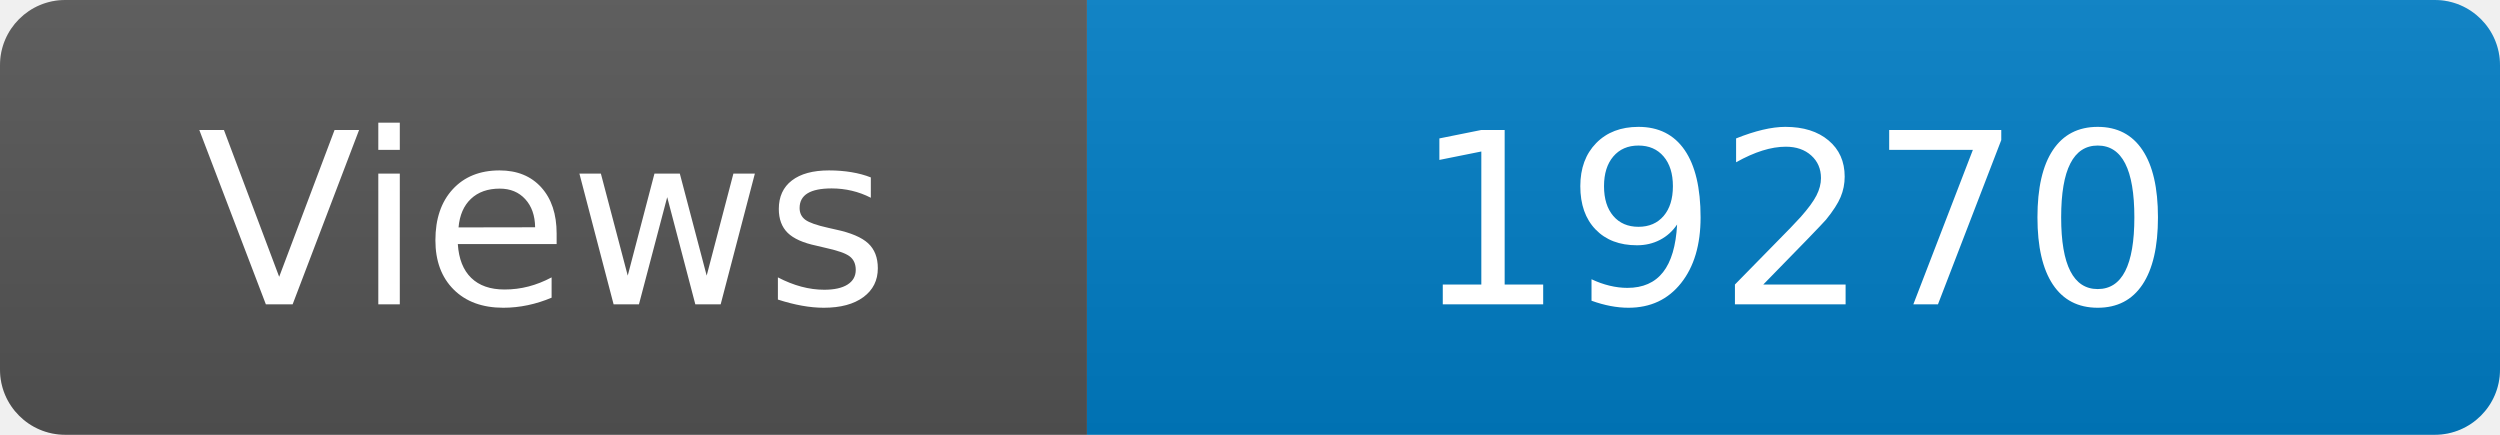
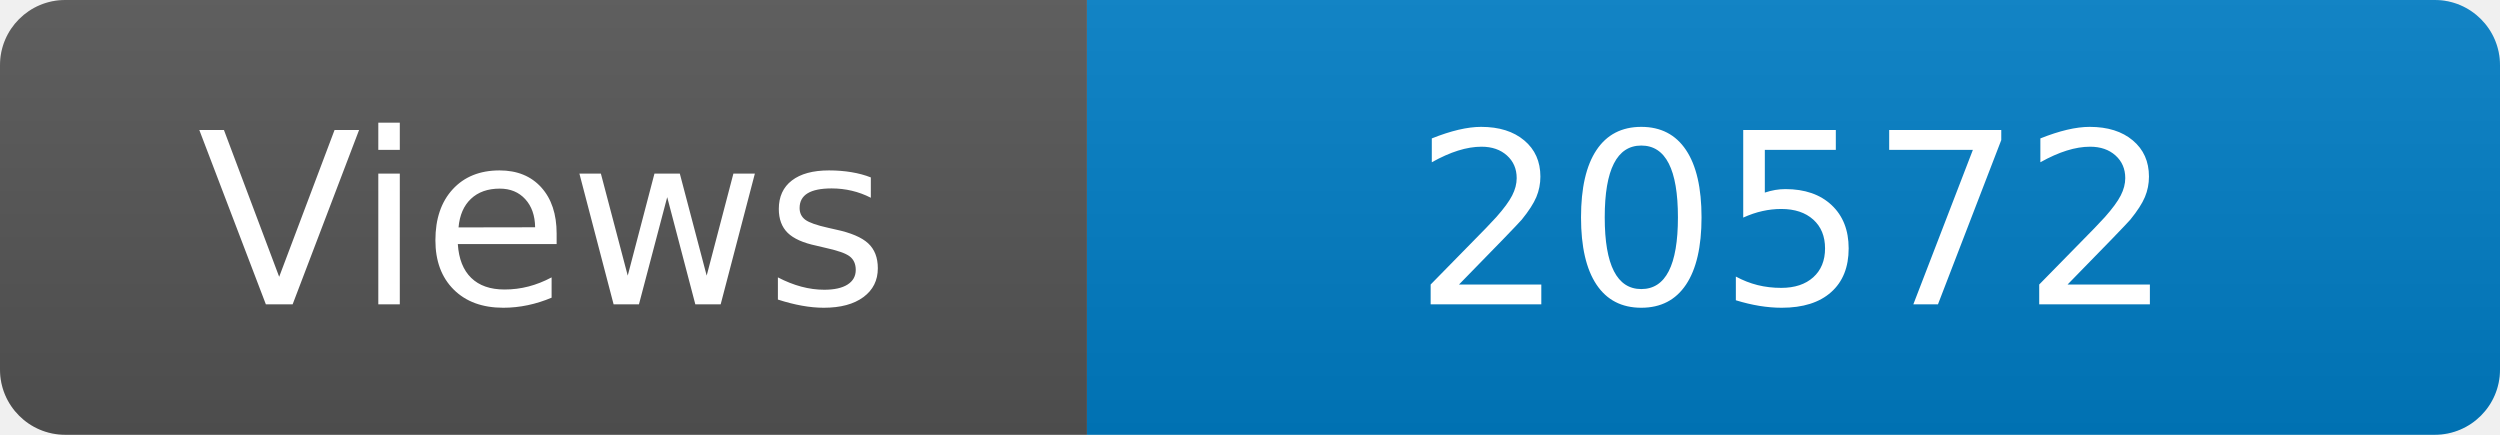
<svg xmlns="http://www.w3.org/2000/svg" width="115" height="20" role="img" aria-label="Maintained?: yes">
  <linearGradient id="s" x2="0" y2="100%">
    <stop offset="0" stop-color="#bbb" stop-opacity=".1" />
    <stop offset="1" stop-opacity=".1" />
  </linearGradient>
  <clipPath id="r">
    <rect width="115" height="20" rx="3" fill="#fff" />
  </clipPath>
  <g clip-path="url(#r)">
    <rect width="50" height="20" fill="#555" />
    <rect x="50" width="160" height="20" fill="#007ec6" />
    <rect width="115" height="20" fill="url(#s)" />
  </g>
  <g fill="#fff" text-anchor="middle" font-family="Verdana,Geneva,DejaVu Sans,sans-serif" font-size="110">
    <text x="250" y="140" transform="scale(.1)" fill="#fff">Views</text>
-     <text x="825" y="140" transform="scale(.1)" fill="#fff">19270</text>
+     <text x="825" y="140" transform="scale(.1)" fill="#fff">20572</text>
  </g>
</svg>
